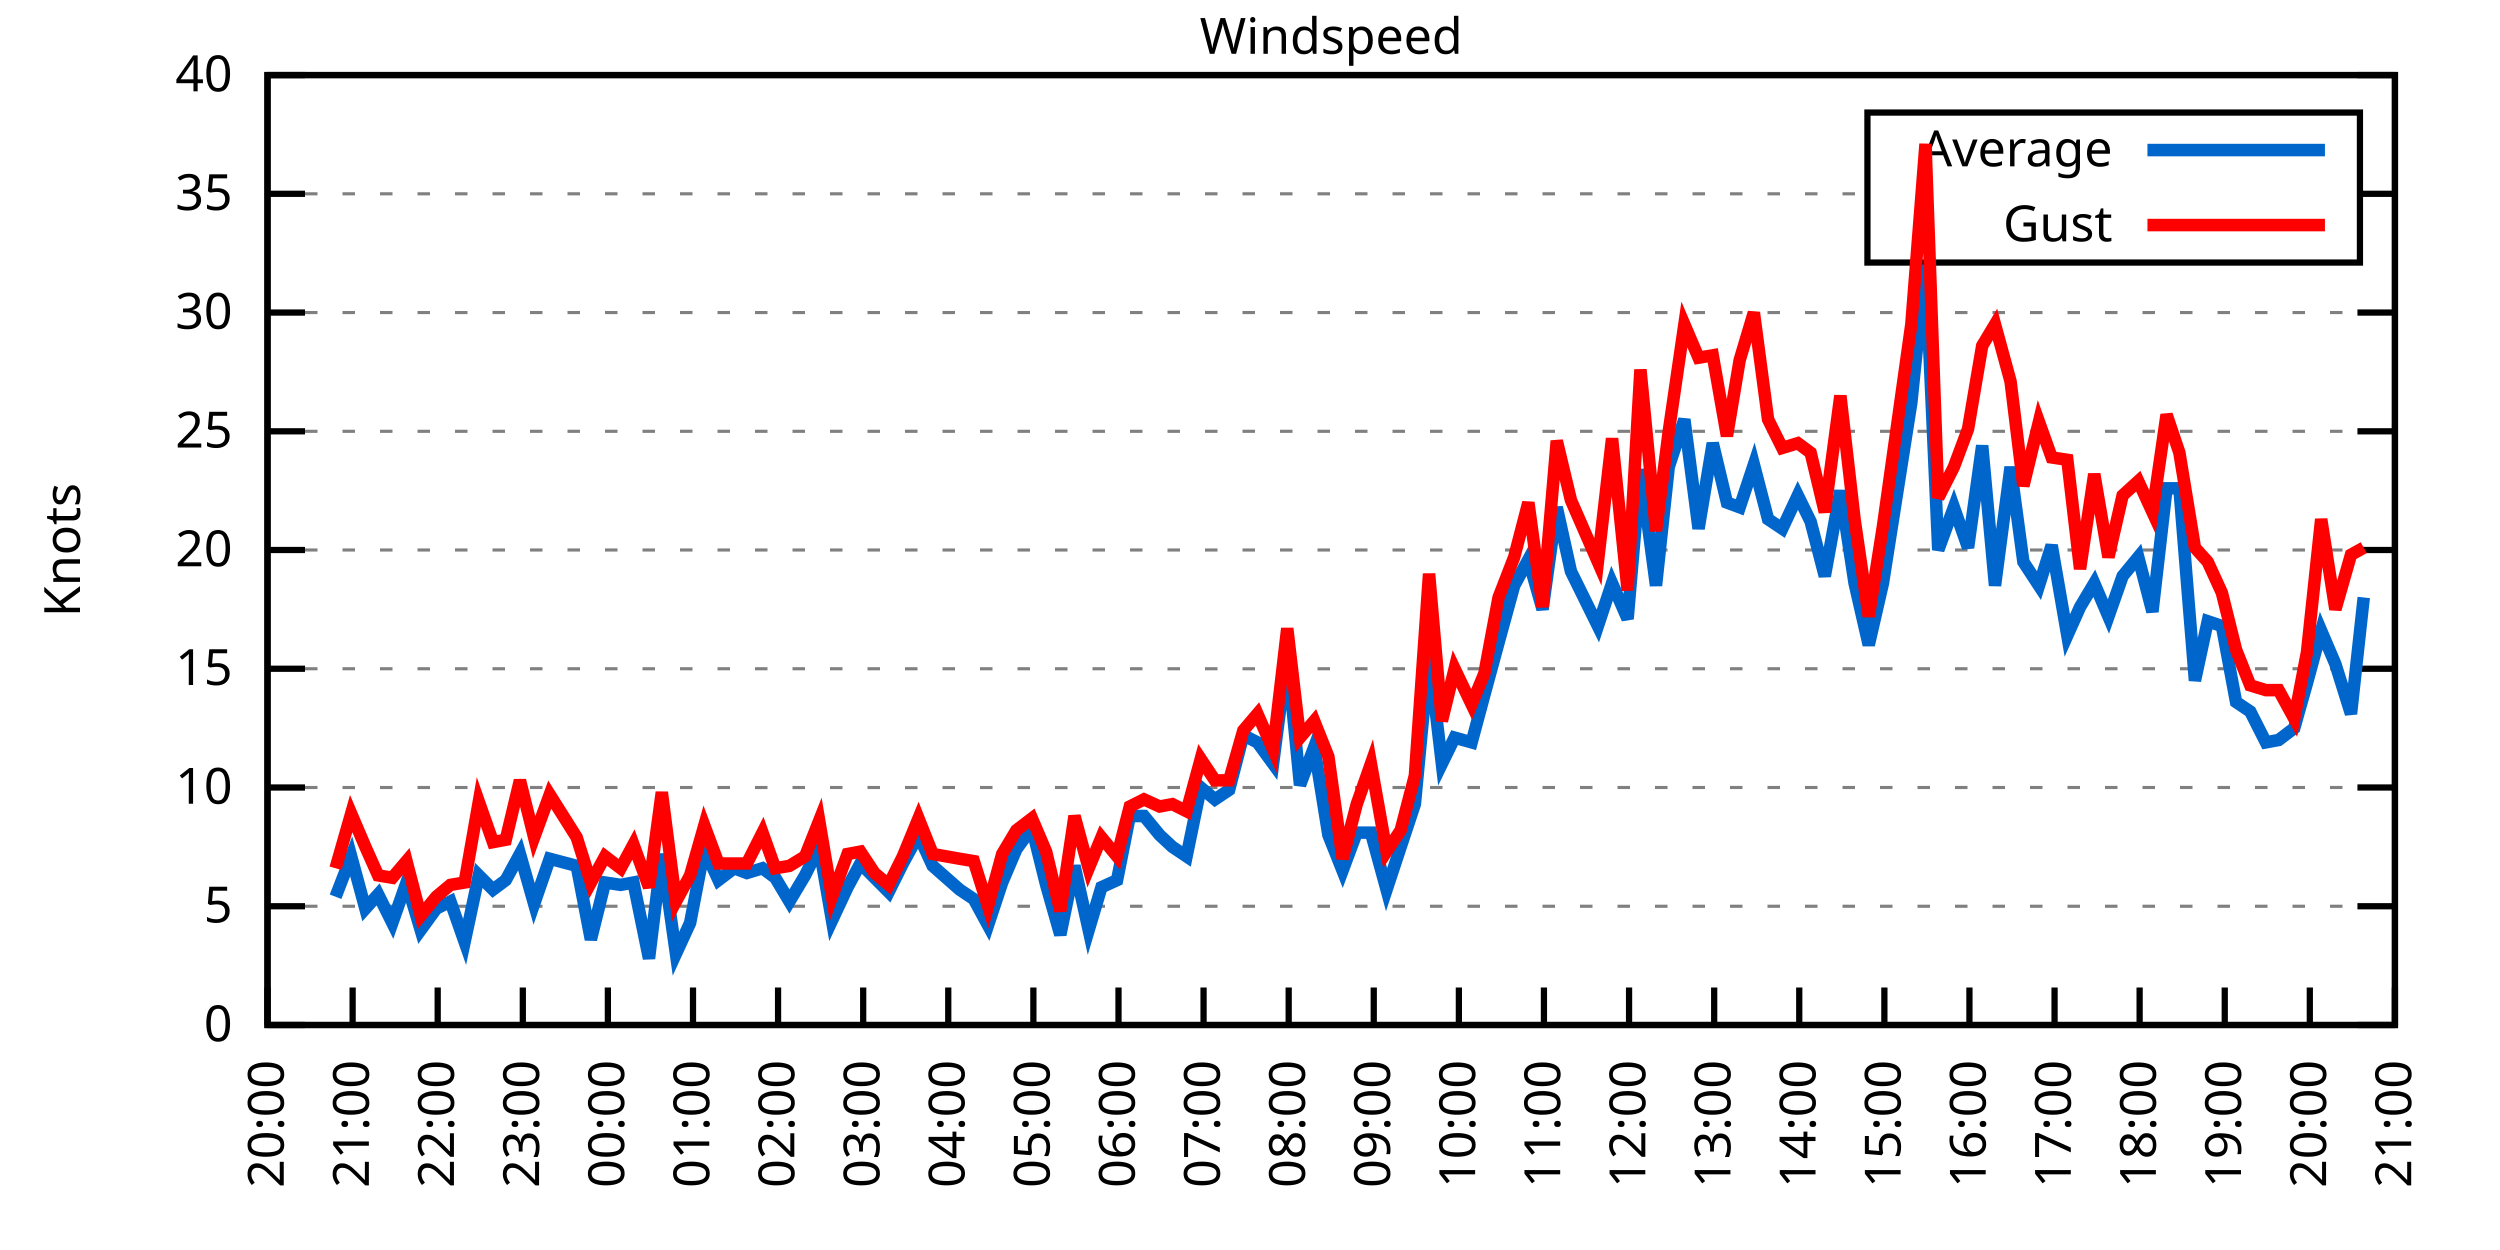
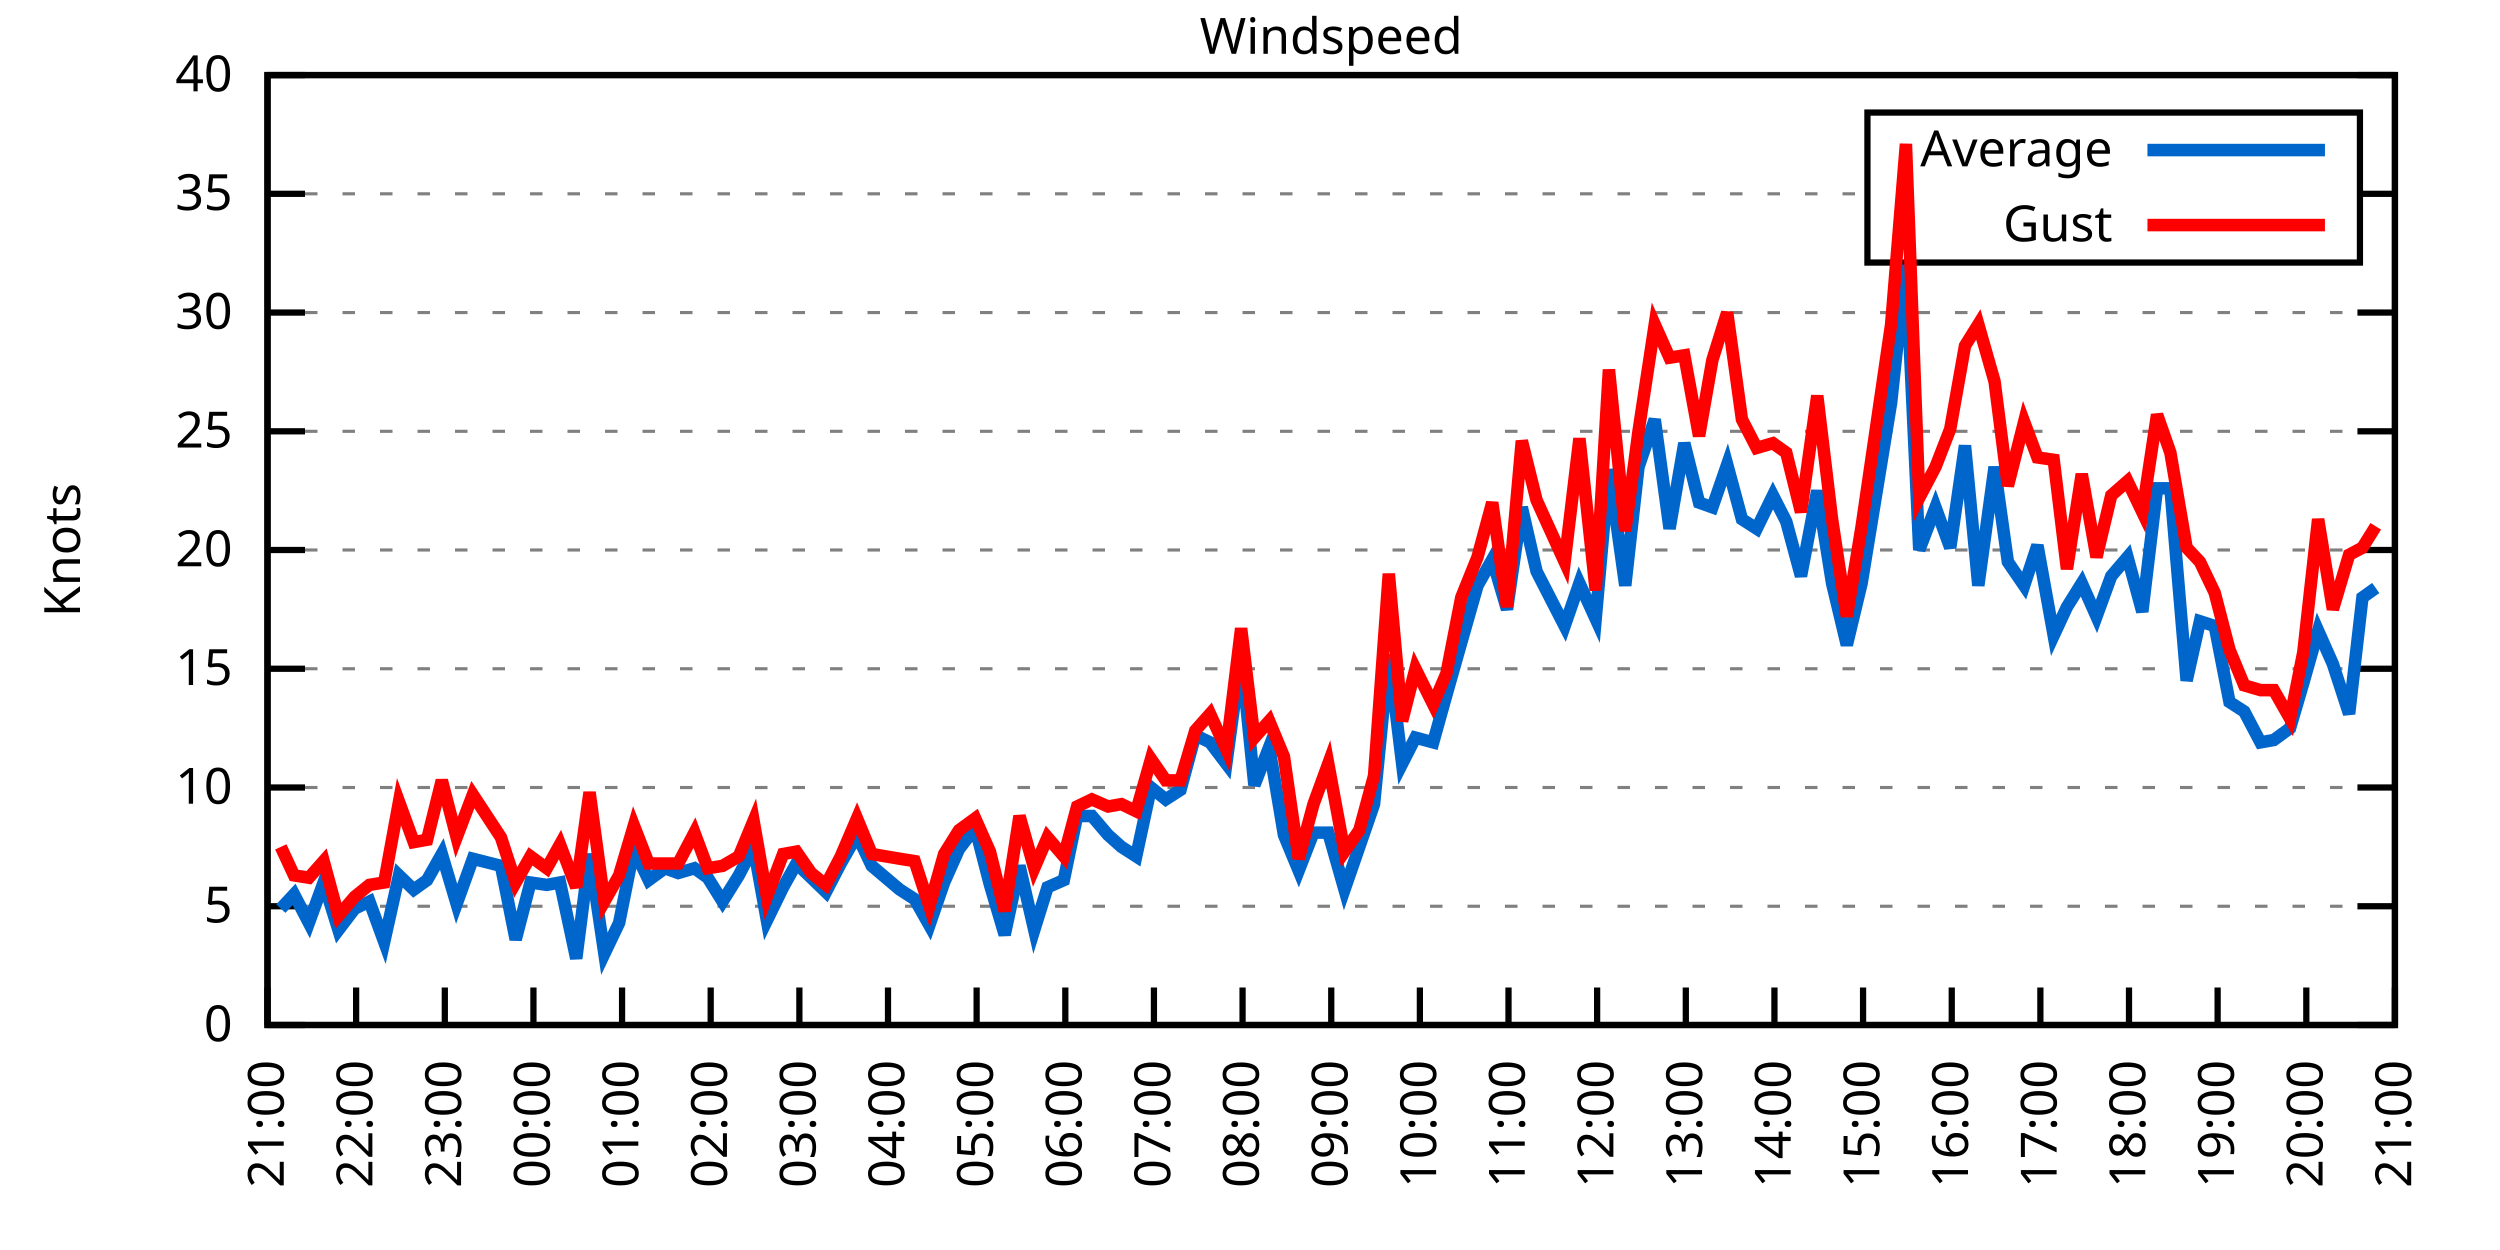
<svg xmlns="http://www.w3.org/2000/svg" xmlns:xlink="http://www.w3.org/1999/xlink" width="400" height="200" viewBox="0 0 400 200">
  <g id="gnuplot_canvas">
    <rect x="0" y="0" width="400" height="200" fill="none" />
    <defs>
      <circle id="gpDot" r="0.5" stroke-width="0.5" stroke="currentColor" />
      <path id="gpPt0" stroke-width="0.333" stroke="currentColor" d="M-1,0 h2 M0,-1 v2" />
      <path id="gpPt1" stroke-width="0.333" stroke="currentColor" d="M-1,-1 L1,1 M1,-1 L-1,1" />
      <path id="gpPt2" stroke-width="0.333" stroke="currentColor" d="M-1,0 L1,0 M0,-1 L0,1 M-1,-1 L1,1 M-1,1 L1,-1" />
      <rect id="gpPt3" stroke-width="0.333" stroke="currentColor" x="-1" y="-1" width="2" height="2" />
      <rect id="gpPt4" stroke-width="0.333" stroke="currentColor" fill="currentColor" x="-1" y="-1" width="2" height="2" />
      <circle id="gpPt5" stroke-width="0.333" stroke="currentColor" cx="0" cy="0" r="1" />
      <use xlink:href="#gpPt5" id="gpPt6" fill="currentColor" stroke="none" />
      <path id="gpPt7" stroke-width="0.333" stroke="currentColor" d="M0,-1.33 L-1.33,0.67 L1.33,0.67 z" />
      <use xlink:href="#gpPt7" id="gpPt8" fill="currentColor" stroke="none" />
      <use xlink:href="#gpPt7" id="gpPt9" stroke="currentColor" transform="rotate(180)" />
      <use xlink:href="#gpPt9" id="gpPt10" fill="currentColor" stroke="none" />
      <use xlink:href="#gpPt3" id="gpPt11" stroke="currentColor" transform="rotate(45)" />
      <use xlink:href="#gpPt11" id="gpPt12" fill="currentColor" stroke="none" />
      <path id="gpPt13" stroke-width="0.333" stroke="currentColor" d="M0,1.330 L1.265,0.411 L0.782,-1.067 L-0.782,-1.076 L-1.265,0.411 z" />
      <use xlink:href="#gpPt13" id="gpPt14" fill="currentColor" stroke="none" />
      <filter id="textbox" filterUnits="objectBoundingBox" x="0" y="0" height="1" width="1">
        <feFlood flood-color="white" flood-opacity="1" result="bgnd" />
        <feComposite in="SourceGraphic" in2="bgnd" operator="atop" />
      </filter>
      <filter id="greybox" filterUnits="objectBoundingBox" x="0" y="0" height="1" width="1">
        <feFlood flood-color="lightgrey" flood-opacity="1" result="grey" />
        <feComposite in="SourceGraphic" in2="grey" operator="atop" />
      </filter>
    </defs>
    <g fill="none" color="white" stroke="currentColor" stroke-width="1.00" stroke-linecap="butt" stroke-linejoin="miter">
</g>
    <g fill="none" color="black" stroke="currentColor" stroke-width="1.00" stroke-linecap="butt" stroke-linejoin="miter">
      <g stroke="none" shape-rendering="crispEdges">
        <polygon fill="rgb(255, 255, 255)" points="42.80,164.00 383.18,164.00 383.18,12.02 42.80,12.02 " />
      </g>
    </g>
    <g fill="none" color="black" stroke="currentColor" stroke-width="1.00" stroke-linecap="butt" stroke-linejoin="miter">
</g>
    <g fill="none" color="black" stroke="black" stroke-width="0.50" stroke-linecap="butt" stroke-linejoin="miter">
</g>
    <g fill="none" color="gray" stroke="currentColor" stroke-width="0.50" stroke-linecap="butt" stroke-linejoin="miter">
      <path stroke="gray" stroke-dasharray="2,4" class="gridline" d="M42.80,164.00 L383.19,164.00  " />
    </g>
    <g fill="none" color="gray" stroke="gray" stroke-width="1.00" stroke-linecap="butt" stroke-linejoin="miter">
</g>
    <g fill="none" color="black" stroke="currentColor" stroke-width="1.00" stroke-linecap="butt" stroke-linejoin="miter">
      <path stroke="black" d="M42.80,164.00 L48.80,164.00 M383.19,164.00 L377.19,164.00  " />
      <g transform="translate(37.20,166.60)" stroke="none" fill="black" font-family="Sans" font-size="8.00" text-anchor="end">
        <text>
          <tspan font-family="Sans"> 0</tspan>
        </text>
      </g>
    </g>
    <g fill="none" color="black" stroke="currentColor" stroke-width="1.00" stroke-linecap="butt" stroke-linejoin="miter">
</g>
    <g fill="none" color="black" stroke="black" stroke-width="0.50" stroke-linecap="butt" stroke-linejoin="miter">
</g>
    <g fill="none" color="gray" stroke="currentColor" stroke-width="0.50" stroke-linecap="butt" stroke-linejoin="miter">
      <path stroke="gray" stroke-dasharray="2,4" class="gridline" d="M42.80,145.00 L383.19,145.00  " />
    </g>
    <g fill="none" color="gray" stroke="gray" stroke-width="1.00" stroke-linecap="butt" stroke-linejoin="miter">
</g>
    <g fill="none" color="black" stroke="currentColor" stroke-width="1.00" stroke-linecap="butt" stroke-linejoin="miter">
      <path stroke="black" d="M42.80,145.00 L48.80,145.00 M383.19,145.00 L377.19,145.00  " />
      <g transform="translate(37.20,147.60)" stroke="none" fill="black" font-family="Sans" font-size="8.00" text-anchor="end">
        <text>
          <tspan font-family="Sans"> 5</tspan>
        </text>
      </g>
    </g>
    <g fill="none" color="black" stroke="currentColor" stroke-width="1.00" stroke-linecap="butt" stroke-linejoin="miter">
</g>
    <g fill="none" color="black" stroke="black" stroke-width="0.50" stroke-linecap="butt" stroke-linejoin="miter">
</g>
    <g fill="none" color="gray" stroke="currentColor" stroke-width="0.50" stroke-linecap="butt" stroke-linejoin="miter">
      <path stroke="gray" stroke-dasharray="2,4" class="gridline" d="M42.80,126.00 L383.19,126.00  " />
    </g>
    <g fill="none" color="gray" stroke="gray" stroke-width="1.00" stroke-linecap="butt" stroke-linejoin="miter">
</g>
    <g fill="none" color="black" stroke="currentColor" stroke-width="1.00" stroke-linecap="butt" stroke-linejoin="miter">
      <path stroke="black" d="M42.80,126.00 L48.80,126.00 M383.19,126.00 L377.19,126.00  " />
      <g transform="translate(37.20,128.60)" stroke="none" fill="black" font-family="Sans" font-size="8.00" text-anchor="end">
        <text>
          <tspan font-family="Sans"> 10</tspan>
        </text>
      </g>
    </g>
    <g fill="none" color="black" stroke="currentColor" stroke-width="1.00" stroke-linecap="butt" stroke-linejoin="miter">
</g>
    <g fill="none" color="black" stroke="black" stroke-width="0.50" stroke-linecap="butt" stroke-linejoin="miter">
</g>
    <g fill="none" color="gray" stroke="currentColor" stroke-width="0.50" stroke-linecap="butt" stroke-linejoin="miter">
      <path stroke="gray" stroke-dasharray="2,4" class="gridline" d="M42.80,107.00 L383.19,107.00  " />
    </g>
    <g fill="none" color="gray" stroke="gray" stroke-width="1.00" stroke-linecap="butt" stroke-linejoin="miter">
</g>
    <g fill="none" color="black" stroke="currentColor" stroke-width="1.00" stroke-linecap="butt" stroke-linejoin="miter">
      <path stroke="black" d="M42.80,107.00 L48.80,107.00 M383.19,107.00 L377.19,107.00  " />
      <g transform="translate(37.20,109.60)" stroke="none" fill="black" font-family="Sans" font-size="8.00" text-anchor="end">
        <text>
          <tspan font-family="Sans"> 15</tspan>
        </text>
      </g>
    </g>
    <g fill="none" color="black" stroke="currentColor" stroke-width="1.00" stroke-linecap="butt" stroke-linejoin="miter">
</g>
    <g fill="none" color="black" stroke="black" stroke-width="0.50" stroke-linecap="butt" stroke-linejoin="miter">
</g>
    <g fill="none" color="gray" stroke="currentColor" stroke-width="0.50" stroke-linecap="butt" stroke-linejoin="miter">
      <path stroke="gray" stroke-dasharray="2,4" class="gridline" d="M42.80,88.00 L383.19,88.00  " />
    </g>
    <g fill="none" color="gray" stroke="gray" stroke-width="1.00" stroke-linecap="butt" stroke-linejoin="miter">
</g>
    <g fill="none" color="black" stroke="currentColor" stroke-width="1.00" stroke-linecap="butt" stroke-linejoin="miter">
      <path stroke="black" d="M42.80,88.00 L48.80,88.00 M383.19,88.00 L377.19,88.00  " />
      <g transform="translate(37.20,90.60)" stroke="none" fill="black" font-family="Sans" font-size="8.00" text-anchor="end">
        <text>
          <tspan font-family="Sans"> 20</tspan>
        </text>
      </g>
    </g>
    <g fill="none" color="black" stroke="currentColor" stroke-width="1.00" stroke-linecap="butt" stroke-linejoin="miter">
</g>
    <g fill="none" color="black" stroke="black" stroke-width="0.50" stroke-linecap="butt" stroke-linejoin="miter">
</g>
    <g fill="none" color="gray" stroke="currentColor" stroke-width="0.50" stroke-linecap="butt" stroke-linejoin="miter">
      <path stroke="gray" stroke-dasharray="2,4" class="gridline" d="M42.80,69.01 L383.19,69.01  " />
    </g>
    <g fill="none" color="gray" stroke="gray" stroke-width="1.00" stroke-linecap="butt" stroke-linejoin="miter">
</g>
    <g fill="none" color="black" stroke="currentColor" stroke-width="1.00" stroke-linecap="butt" stroke-linejoin="miter">
      <path stroke="black" d="M42.80,69.01 L48.80,69.01 M383.19,69.01 L377.19,69.01  " />
      <g transform="translate(37.20,71.61)" stroke="none" fill="black" font-family="Sans" font-size="8.00" text-anchor="end">
        <text>
          <tspan font-family="Sans"> 25</tspan>
        </text>
      </g>
    </g>
    <g fill="none" color="black" stroke="currentColor" stroke-width="1.00" stroke-linecap="butt" stroke-linejoin="miter">
</g>
    <g fill="none" color="black" stroke="black" stroke-width="0.50" stroke-linecap="butt" stroke-linejoin="miter">
</g>
    <g fill="none" color="gray" stroke="currentColor" stroke-width="0.50" stroke-linecap="butt" stroke-linejoin="miter">
      <path stroke="gray" stroke-dasharray="2,4" class="gridline" d="M42.80,50.01 L383.19,50.01  " />
    </g>
    <g fill="none" color="gray" stroke="gray" stroke-width="1.00" stroke-linecap="butt" stroke-linejoin="miter">
</g>
    <g fill="none" color="black" stroke="currentColor" stroke-width="1.00" stroke-linecap="butt" stroke-linejoin="miter">
      <path stroke="black" d="M42.80,50.01 L48.80,50.01 M383.19,50.01 L377.19,50.01  " />
      <g transform="translate(37.20,52.61)" stroke="none" fill="black" font-family="Sans" font-size="8.00" text-anchor="end">
        <text>
          <tspan font-family="Sans"> 30</tspan>
        </text>
      </g>
    </g>
    <g fill="none" color="black" stroke="currentColor" stroke-width="1.00" stroke-linecap="butt" stroke-linejoin="miter">
</g>
    <g fill="none" color="black" stroke="black" stroke-width="0.50" stroke-linecap="butt" stroke-linejoin="miter">
</g>
    <g fill="none" color="gray" stroke="currentColor" stroke-width="0.50" stroke-linecap="butt" stroke-linejoin="miter">
      <path stroke="gray" stroke-dasharray="2,4" class="gridline" d="M42.80,31.01 L298.79,31.01 M377.59,31.01 L383.19,31.01  " />
    </g>
    <g fill="none" color="gray" stroke="gray" stroke-width="1.00" stroke-linecap="butt" stroke-linejoin="miter">
</g>
    <g fill="none" color="black" stroke="currentColor" stroke-width="1.00" stroke-linecap="butt" stroke-linejoin="miter">
      <path stroke="black" d="M42.80,31.01 L48.80,31.01 M383.19,31.01 L377.19,31.01  " />
      <g transform="translate(37.20,33.61)" stroke="none" fill="black" font-family="Sans" font-size="8.00" text-anchor="end">
        <text>
          <tspan font-family="Sans"> 35</tspan>
        </text>
      </g>
    </g>
    <g fill="none" color="black" stroke="currentColor" stroke-width="1.00" stroke-linecap="butt" stroke-linejoin="miter">
</g>
    <g fill="none" color="black" stroke="black" stroke-width="0.50" stroke-linecap="butt" stroke-linejoin="miter">
</g>
    <g fill="none" color="gray" stroke="currentColor" stroke-width="0.50" stroke-linecap="butt" stroke-linejoin="miter">
      <path stroke="gray" stroke-dasharray="2,4" class="gridline" d="M42.80,12.01 L383.19,12.01  " />
    </g>
    <g fill="none" color="gray" stroke="gray" stroke-width="1.00" stroke-linecap="butt" stroke-linejoin="miter">
</g>
    <g fill="none" color="black" stroke="currentColor" stroke-width="1.00" stroke-linecap="butt" stroke-linejoin="miter">
      <path stroke="black" d="M42.80,12.01 L48.80,12.01 M383.19,12.01 L377.19,12.01  " />
      <g transform="translate(37.20,14.61)" stroke="none" fill="black" font-family="Sans" font-size="8.00" text-anchor="end">
        <text>
          <tspan font-family="Sans"> 40</tspan>
        </text>
      </g>
    </g>
    <g fill="none" color="black" stroke="currentColor" stroke-width="1.00" stroke-linecap="butt" stroke-linejoin="miter">
      <path stroke="black" d="M42.80,164.00 L42.80,158.00  " />
      <g transform="translate(45.40,169.60) rotate(270.00)" stroke="none" fill="black" font-family="Sans" font-size="8.00" text-anchor="end">
        <text>
-           <tspan font-family="Sans">20:00</tspan>
-         </text>
-       </g>
-     </g>
-     <g fill="none" color="black" stroke="currentColor" stroke-width="1.00" stroke-linecap="butt" stroke-linejoin="miter">
-       <path stroke="black" d="M56.42,164.00 L56.42,158.00  " />
-       <g transform="translate(59.02,169.60) rotate(270.00)" stroke="none" fill="black" font-family="Sans" font-size="8.00" text-anchor="end">
-         <text>
          <tspan font-family="Sans">21:00</tspan>
        </text>
      </g>
    </g>
    <g fill="none" color="black" stroke="currentColor" stroke-width="1.00" stroke-linecap="butt" stroke-linejoin="miter">
-       <path stroke="black" d="M70.03,164.00 L70.03,158.00  " />
-       <g transform="translate(72.63,169.60) rotate(270.00)" stroke="none" fill="black" font-family="Sans" font-size="8.00" text-anchor="end">
+       <path stroke="black" d="M56.98,164.00 L56.98,158.00  " />
+       <g transform="translate(59.58,169.60) rotate(270.00)" stroke="none" fill="black" font-family="Sans" font-size="8.00" text-anchor="end">
        <text>
          <tspan font-family="Sans">22:00</tspan>
        </text>
      </g>
    </g>
    <g fill="none" color="black" stroke="currentColor" stroke-width="1.00" stroke-linecap="butt" stroke-linejoin="miter">
-       <path stroke="black" d="M83.65,164.00 L83.65,158.00  " />
-       <g transform="translate(86.25,169.60) rotate(270.00)" stroke="none" fill="black" font-family="Sans" font-size="8.00" text-anchor="end">
+       <path stroke="black" d="M71.17,164.00 L71.17,158.00  " />
+       <g transform="translate(73.77,169.60) rotate(270.00)" stroke="none" fill="black" font-family="Sans" font-size="8.00" text-anchor="end">
        <text>
          <tspan font-family="Sans">23:00</tspan>
        </text>
      </g>
    </g>
    <g fill="none" color="black" stroke="currentColor" stroke-width="1.00" stroke-linecap="butt" stroke-linejoin="miter">
-       <path stroke="black" d="M97.26,164.00 L97.26,158.00  " />
-       <g transform="translate(99.86,169.60) rotate(270.00)" stroke="none" fill="black" font-family="Sans" font-size="8.00" text-anchor="end">
+       <path stroke="black" d="M85.35,164.00 L85.35,158.00  " />
+       <g transform="translate(87.95,169.60) rotate(270.00)" stroke="none" fill="black" font-family="Sans" font-size="8.00" text-anchor="end">
        <text>
          <tspan font-family="Sans">00:00</tspan>
        </text>
      </g>
    </g>
    <g fill="none" color="black" stroke="currentColor" stroke-width="1.00" stroke-linecap="butt" stroke-linejoin="miter">
-       <path stroke="black" d="M110.88,164.00 L110.88,158.00  " />
-       <g transform="translate(113.48,169.60) rotate(270.00)" stroke="none" fill="black" font-family="Sans" font-size="8.00" text-anchor="end">
+       <path stroke="black" d="M99.53,164.00 L99.53,158.00  " />
+       <g transform="translate(102.13,169.60) rotate(270.00)" stroke="none" fill="black" font-family="Sans" font-size="8.00" text-anchor="end">
        <text>
          <tspan font-family="Sans">01:00</tspan>
        </text>
      </g>
    </g>
    <g fill="none" color="black" stroke="currentColor" stroke-width="1.00" stroke-linecap="butt" stroke-linejoin="miter">
-       <path stroke="black" d="M124.49,164.00 L124.49,158.00  " />
-       <g transform="translate(127.09,169.60) rotate(270.00)" stroke="none" fill="black" font-family="Sans" font-size="8.00" text-anchor="end">
+       <path stroke="black" d="M113.71,164.00 L113.71,158.00  " />
+       <g transform="translate(116.31,169.60) rotate(270.00)" stroke="none" fill="black" font-family="Sans" font-size="8.00" text-anchor="end">
        <text>
          <tspan font-family="Sans">02:00</tspan>
        </text>
      </g>
    </g>
    <g fill="none" color="black" stroke="currentColor" stroke-width="1.00" stroke-linecap="butt" stroke-linejoin="miter">
-       <path stroke="black" d="M138.11,164.00 L138.11,158.00  " />
-       <g transform="translate(140.71,169.60) rotate(270.00)" stroke="none" fill="black" font-family="Sans" font-size="8.00" text-anchor="end">
+       <path stroke="black" d="M127.90,164.00 L127.90,158.00  " />
+       <g transform="translate(130.50,169.60) rotate(270.00)" stroke="none" fill="black" font-family="Sans" font-size="8.00" text-anchor="end">
        <text>
          <tspan font-family="Sans">03:00</tspan>
        </text>
      </g>
    </g>
    <g fill="none" color="black" stroke="currentColor" stroke-width="1.00" stroke-linecap="butt" stroke-linejoin="miter">
-       <path stroke="black" d="M151.72,164.00 L151.72,158.00  " />
-       <g transform="translate(154.32,169.60) rotate(270.00)" stroke="none" fill="black" font-family="Sans" font-size="8.00" text-anchor="end">
+       <path stroke="black" d="M142.08,164.00 L142.08,158.00  " />
+       <g transform="translate(144.68,169.60) rotate(270.00)" stroke="none" fill="black" font-family="Sans" font-size="8.00" text-anchor="end">
        <text>
          <tspan font-family="Sans">04:00</tspan>
        </text>
      </g>
    </g>
    <g fill="none" color="black" stroke="currentColor" stroke-width="1.00" stroke-linecap="butt" stroke-linejoin="miter">
-       <path stroke="black" d="M165.34,164.00 L165.34,158.00  " />
-       <g transform="translate(167.94,169.60) rotate(270.00)" stroke="none" fill="black" font-family="Sans" font-size="8.00" text-anchor="end">
+       <path stroke="black" d="M156.26,164.00 L156.26,158.00  " />
+       <g transform="translate(158.86,169.60) rotate(270.00)" stroke="none" fill="black" font-family="Sans" font-size="8.00" text-anchor="end">
        <text>
          <tspan font-family="Sans">05:00</tspan>
        </text>
      </g>
    </g>
    <g fill="none" color="black" stroke="currentColor" stroke-width="1.00" stroke-linecap="butt" stroke-linejoin="miter">
-       <path stroke="black" d="M178.96,164.00 L178.96,158.00  " />
-       <g transform="translate(181.56,169.60) rotate(270.00)" stroke="none" fill="black" font-family="Sans" font-size="8.00" text-anchor="end">
+       <path stroke="black" d="M170.45,164.00 L170.45,158.00  " />
+       <g transform="translate(173.05,169.60) rotate(270.00)" stroke="none" fill="black" font-family="Sans" font-size="8.00" text-anchor="end">
        <text>
          <tspan font-family="Sans">06:00</tspan>
        </text>
      </g>
    </g>
    <g fill="none" color="black" stroke="currentColor" stroke-width="1.00" stroke-linecap="butt" stroke-linejoin="miter">
-       <path stroke="black" d="M192.57,164.00 L192.57,158.00  " />
-       <g transform="translate(195.17,169.60) rotate(270.00)" stroke="none" fill="black" font-family="Sans" font-size="8.00" text-anchor="end">
+       <path stroke="black" d="M184.63,164.00 L184.63,158.00  " />
+       <g transform="translate(187.23,169.60) rotate(270.00)" stroke="none" fill="black" font-family="Sans" font-size="8.00" text-anchor="end">
        <text>
          <tspan font-family="Sans">07:00</tspan>
        </text>
      </g>
    </g>
    <g fill="none" color="black" stroke="currentColor" stroke-width="1.00" stroke-linecap="butt" stroke-linejoin="miter">
-       <path stroke="black" d="M206.19,164.00 L206.19,158.00  " />
-       <g transform="translate(208.79,169.60) rotate(270.00)" stroke="none" fill="black" font-family="Sans" font-size="8.00" text-anchor="end">
+       <path stroke="black" d="M198.81,164.00 L198.81,158.00  " />
+       <g transform="translate(201.41,169.60) rotate(270.00)" stroke="none" fill="black" font-family="Sans" font-size="8.00" text-anchor="end">
        <text>
          <tspan font-family="Sans">08:00</tspan>
        </text>
      </g>
    </g>
    <g fill="none" color="black" stroke="currentColor" stroke-width="1.00" stroke-linecap="butt" stroke-linejoin="miter">
-       <path stroke="black" d="M219.80,164.00 L219.80,158.00  " />
-       <g transform="translate(222.40,169.60) rotate(270.00)" stroke="none" fill="black" font-family="Sans" font-size="8.00" text-anchor="end">
+       <path stroke="black" d="M213.00,164.00 L213.00,158.00  " />
+       <g transform="translate(215.60,169.60) rotate(270.00)" stroke="none" fill="black" font-family="Sans" font-size="8.00" text-anchor="end">
        <text>
          <tspan font-family="Sans">09:00</tspan>
        </text>
      </g>
    </g>
    <g fill="none" color="black" stroke="currentColor" stroke-width="1.00" stroke-linecap="butt" stroke-linejoin="miter">
-       <path stroke="black" d="M233.42,164.00 L233.42,158.00  " />
-       <g transform="translate(236.02,169.60) rotate(270.00)" stroke="none" fill="black" font-family="Sans" font-size="8.00" text-anchor="end">
+       <path stroke="black" d="M227.18,164.00 L227.18,158.00  " />
+       <g transform="translate(229.78,169.60) rotate(270.00)" stroke="none" fill="black" font-family="Sans" font-size="8.00" text-anchor="end">
        <text>
          <tspan font-family="Sans">10:00</tspan>
        </text>
      </g>
    </g>
    <g fill="none" color="black" stroke="currentColor" stroke-width="1.00" stroke-linecap="butt" stroke-linejoin="miter">
-       <path stroke="black" d="M247.03,164.00 L247.03,158.00  " />
-       <g transform="translate(249.63,169.60) rotate(270.00)" stroke="none" fill="black" font-family="Sans" font-size="8.00" text-anchor="end">
+       <path stroke="black" d="M241.36,164.00 L241.36,158.00  " />
+       <g transform="translate(243.96,169.60) rotate(270.00)" stroke="none" fill="black" font-family="Sans" font-size="8.00" text-anchor="end">
        <text>
          <tspan font-family="Sans">11:00</tspan>
        </text>
      </g>
    </g>
    <g fill="none" color="black" stroke="currentColor" stroke-width="1.00" stroke-linecap="butt" stroke-linejoin="miter">
-       <path stroke="black" d="M260.65,164.00 L260.65,158.00  " />
-       <g transform="translate(263.25,169.60) rotate(270.00)" stroke="none" fill="black" font-family="Sans" font-size="8.00" text-anchor="end">
+       <path stroke="black" d="M255.54,164.00 L255.54,158.00  " />
+       <g transform="translate(258.14,169.60) rotate(270.00)" stroke="none" fill="black" font-family="Sans" font-size="8.00" text-anchor="end">
        <text>
          <tspan font-family="Sans">12:00</tspan>
        </text>
      </g>
    </g>
    <g fill="none" color="black" stroke="currentColor" stroke-width="1.00" stroke-linecap="butt" stroke-linejoin="miter">
-       <path stroke="black" d="M274.27,164.00 L274.27,158.00  " />
-       <g transform="translate(276.87,169.60) rotate(270.00)" stroke="none" fill="black" font-family="Sans" font-size="8.00" text-anchor="end">
+       <path stroke="black" d="M269.73,164.00 L269.73,158.00  " />
+       <g transform="translate(272.33,169.60) rotate(270.00)" stroke="none" fill="black" font-family="Sans" font-size="8.00" text-anchor="end">
        <text>
          <tspan font-family="Sans">13:00</tspan>
        </text>
      </g>
    </g>
    <g fill="none" color="black" stroke="currentColor" stroke-width="1.00" stroke-linecap="butt" stroke-linejoin="miter">
-       <path stroke="black" d="M287.88,164.00 L287.88,158.00  " />
-       <g transform="translate(290.48,169.60) rotate(270.00)" stroke="none" fill="black" font-family="Sans" font-size="8.00" text-anchor="end">
+       <path stroke="black" d="M283.91,164.00 L283.91,158.00  " />
+       <g transform="translate(286.51,169.60) rotate(270.00)" stroke="none" fill="black" font-family="Sans" font-size="8.00" text-anchor="end">
        <text>
          <tspan font-family="Sans">14:00</tspan>
        </text>
      </g>
    </g>
    <g fill="none" color="black" stroke="currentColor" stroke-width="1.00" stroke-linecap="butt" stroke-linejoin="miter">
-       <path stroke="black" d="M301.50,164.00 L301.50,158.00  " />
-       <g transform="translate(304.10,169.60) rotate(270.00)" stroke="none" fill="black" font-family="Sans" font-size="8.00" text-anchor="end">
+       <path stroke="black" d="M298.09,164.00 L298.09,158.00  " />
+       <g transform="translate(300.69,169.60) rotate(270.00)" stroke="none" fill="black" font-family="Sans" font-size="8.00" text-anchor="end">
        <text>
          <tspan font-family="Sans">15:00</tspan>
        </text>
      </g>
    </g>
    <g fill="none" color="black" stroke="currentColor" stroke-width="1.00" stroke-linecap="butt" stroke-linejoin="miter">
-       <path stroke="black" d="M315.11,164.00 L315.11,158.00  " />
-       <g transform="translate(317.71,169.60) rotate(270.00)" stroke="none" fill="black" font-family="Sans" font-size="8.00" text-anchor="end">
+       <path stroke="black" d="M312.28,164.00 L312.28,158.00  " />
+       <g transform="translate(314.88,169.60) rotate(270.00)" stroke="none" fill="black" font-family="Sans" font-size="8.00" text-anchor="end">
        <text>
          <tspan font-family="Sans">16:00</tspan>
        </text>
      </g>
    </g>
    <g fill="none" color="black" stroke="currentColor" stroke-width="1.00" stroke-linecap="butt" stroke-linejoin="miter">
-       <path stroke="black" d="M328.73,164.00 L328.73,158.00  " />
-       <g transform="translate(331.33,169.60) rotate(270.00)" stroke="none" fill="black" font-family="Sans" font-size="8.00" text-anchor="end">
+       <path stroke="black" d="M326.46,164.00 L326.46,158.00  " />
+       <g transform="translate(329.06,169.60) rotate(270.00)" stroke="none" fill="black" font-family="Sans" font-size="8.00" text-anchor="end">
        <text>
          <tspan font-family="Sans">17:00</tspan>
        </text>
      </g>
    </g>
    <g fill="none" color="black" stroke="currentColor" stroke-width="1.00" stroke-linecap="butt" stroke-linejoin="miter">
-       <path stroke="black" d="M342.34,164.00 L342.34,158.00  " />
-       <g transform="translate(344.94,169.60) rotate(270.00)" stroke="none" fill="black" font-family="Sans" font-size="8.00" text-anchor="end">
+       <path stroke="black" d="M340.64,164.00 L340.64,158.00  " />
+       <g transform="translate(343.24,169.60) rotate(270.00)" stroke="none" fill="black" font-family="Sans" font-size="8.00" text-anchor="end">
        <text>
          <tspan font-family="Sans">18:00</tspan>
        </text>
      </g>
    </g>
    <g fill="none" color="black" stroke="currentColor" stroke-width="1.00" stroke-linecap="butt" stroke-linejoin="miter">
-       <path stroke="black" d="M355.96,164.00 L355.96,158.00  " />
-       <g transform="translate(358.56,169.60) rotate(270.00)" stroke="none" fill="black" font-family="Sans" font-size="8.00" text-anchor="end">
+       <path stroke="black" d="M354.82,164.00 L354.82,158.00  " />
+       <g transform="translate(357.42,169.60) rotate(270.00)" stroke="none" fill="black" font-family="Sans" font-size="8.00" text-anchor="end">
        <text>
          <tspan font-family="Sans">19:00</tspan>
        </text>
      </g>
    </g>
    <g fill="none" color="black" stroke="currentColor" stroke-width="1.00" stroke-linecap="butt" stroke-linejoin="miter">
-       <path stroke="black" d="M369.57,164.00 L369.57,158.00  " />
-       <g transform="translate(372.17,169.60) rotate(270.00)" stroke="none" fill="black" font-family="Sans" font-size="8.00" text-anchor="end">
+       <path stroke="black" d="M369.01,164.00 L369.01,158.00  " />
+       <g transform="translate(371.61,169.60) rotate(270.00)" stroke="none" fill="black" font-family="Sans" font-size="8.00" text-anchor="end">
        <text>
          <tspan font-family="Sans">20:00</tspan>
        </text>
      </g>
    </g>
    <g fill="none" color="black" stroke="currentColor" stroke-width="1.00" stroke-linecap="butt" stroke-linejoin="miter">
      <path stroke="black" d="M383.19,164.00 L383.19,158.00  " />
      <g transform="translate(385.79,169.60) rotate(270.00)" stroke="none" fill="black" font-family="Sans" font-size="8.00" text-anchor="end">
        <text>
          <tspan font-family="Sans">21:00</tspan>
        </text>
      </g>
    </g>
    <g fill="none" color="black" stroke="currentColor" stroke-width="1.00" stroke-linecap="butt" stroke-linejoin="miter">
</g>
    <g fill="none" color="black" stroke="currentColor" stroke-width="1.00" stroke-linecap="butt" stroke-linejoin="miter">
      <path stroke="black" d="M42.80,12.01 L42.80,164.00 L383.19,164.00 L383.19,12.01 L42.80,12.01 Z  " />
    </g>
    <g fill="none" color="black" stroke="currentColor" stroke-width="1.00" stroke-linecap="butt" stroke-linejoin="miter">
</g>
    <g fill="none" color="black" stroke="currentColor" stroke-width="1.00" stroke-linecap="butt" stroke-linejoin="miter">
      <path stroke="black" d="M298.79,42.01 L298.79,18.01 L377.59,18.01 L377.59,42.01 L298.79,42.01 Z  " />
    </g>
    <g id="Windspeed_plot_1">
      <g fill="none" color="white" stroke="black" stroke-width="2.00" stroke-linecap="butt" stroke-linejoin="miter">
</g>
      <g fill="none" color="black" stroke="currentColor" stroke-width="2.00" stroke-linecap="butt" stroke-linejoin="miter">
        <g transform="translate(337.99,26.61)" stroke="none" fill="black" font-family="Sans" font-size="8.00" text-anchor="end">
          <text>
            <tspan font-family="Sans">Average</tspan>
          </text>
        </g>
      </g>
      <g fill="none" color="black" stroke="currentColor" stroke-width="2.00" stroke-linecap="butt" stroke-linejoin="miter">
-         <path stroke="rgb(  0, 102, 204)" d="M343.59,24.01 L371.99,24.01 M53.69,143.48 L56.19,137.02 L58.46,145.38 L60.50,143.10 L62.77,147.66 L65.04,141.20   L67.31,148.80 L69.80,145.38 L72.07,144.24 L74.34,150.70 L76.61,140.06 L78.88,142.34 L80.92,140.82 L83.19,136.64   L85.46,144.62 L87.96,137.40 L92.27,138.54 L94.54,150.32 L96.81,141.20 L99.30,141.58 L101.35,141.20 L103.84,153.36   L105.89,136.64 L108.15,152.60 L110.42,147.66 L112.69,135.88 L114.96,140.82 L117.46,138.92 L119.50,139.68 L122.00,138.92   L124.04,140.44 L126.31,144.24 L128.81,140.06 L131.07,135.50 L133.12,147.28 L135.61,141.96 L137.66,138.16 L139.92,140.44   L142.19,142.72 L144.46,138.16 L146.96,133.60 L149.23,138.54 L153.54,142.34 L155.81,143.86 L158.08,148.04 L160.35,141.20   L162.62,135.88 L165.11,132.46 L167.38,141.58 L169.65,149.56 L171.92,138.54 L174.19,148.80 L176.23,141.96 L178.73,140.82   L180.77,130.56 L183.04,130.56 L185.54,133.60 L187.58,135.50 L189.85,137.02 L192.12,126.00 L194.39,127.90 L196.66,126.38   L198.93,117.64 L201.19,118.78 L203.69,122.20 L205.96,104.72 L208.00,125.62 L210.27,119.54 L212.54,133.60 L214.81,139.30   L217.08,133.22 L219.35,133.22 L221.85,142.34 L224.11,135.50 L226.38,128.66 L228.65,104.72 L230.70,122.20 L232.74,118.02   L235.46,118.78 L237.50,111.18 L239.77,102.82 L242.27,93.70 L244.54,89.52 L246.81,97.50 L249.08,81.17 L251.35,91.42   L255.66,100.16 L257.93,93.32 L260.42,99.02 L262.47,75.09 L264.96,93.70 L267.00,74.71 L269.50,67.11 L271.77,84.59   L274.04,70.91 L276.31,80.41 L278.35,81.17 L280.62,74.33 L282.89,83.07 L285.16,84.59 L287.65,79.27 L289.70,83.45   L291.97,92.18 L294.46,78.51 L296.73,93.32 L299.00,103.20 L301.27,93.32 L305.81,64.45 L308.08,42.41 L310.12,88.00   L312.62,81.17 L314.89,87.63 L317.15,71.29 L319.20,93.70 L321.69,74.71 L323.74,89.90 L326.23,93.70 L328.27,87.25   L330.77,101.68 L332.81,97.12 L335.08,93.32 L337.35,98.64 L339.62,92.18 L342.12,89.14 L344.39,97.88 L346.65,78.13   L348.70,78.13 L351.19,108.90 L353.24,99.40 L355.50,100.16 L357.77,112.32 L360.04,113.84 L362.54,118.78 L364.58,118.40   L367.08,116.50 L369.12,109.28 L371.39,100.92 L373.66,106.24 L376.16,114.22 L378.20,95.60  " />
+         <path stroke="rgb(  0, 102, 204)" d="M343.59,24.01 L371.99,24.01 M44.93,145.38 L47.05,143.10 L49.42,147.66 L51.78,141.20 L54.15,148.80 L56.75,145.38   L59.11,144.24 L61.47,150.70 L63.84,140.06 L66.20,142.34 L68.33,140.82 L70.69,136.64 L73.06,144.62 L75.66,137.40   L80.15,138.54 L82.51,150.32 L84.88,141.20 L87.48,141.58 L89.60,141.20 L92.20,153.36 L94.33,136.64 L96.70,152.60   L99.06,147.66 L101.42,135.88 L103.79,140.82 L106.39,138.92 L108.51,139.68 L111.11,138.92 L113.24,140.44 L115.61,144.24   L118.21,140.06 L120.57,135.50 L122.70,147.28 L125.30,141.96 L127.42,138.16 L129.79,140.44 L132.15,142.72 L134.52,138.16   L137.12,133.60 L139.48,138.54 L143.97,142.34 L146.34,143.86 L148.70,148.04 L151.06,141.20 L153.43,135.88 L156.03,132.46   L158.39,141.58 L160.75,149.56 L163.12,138.54 L165.48,148.80 L167.61,141.96 L170.21,140.82 L172.34,130.56 L174.70,130.56   L177.30,133.60 L179.43,135.50 L181.79,137.02 L184.16,126.00 L186.52,127.90 L188.88,126.38 L191.25,117.64 L193.61,118.78   L196.21,122.20 L198.58,104.72 L200.70,125.62 L203.07,119.54 L205.43,133.60 L207.79,139.30 L210.16,133.22 L212.52,133.22   L215.12,142.34 L217.49,135.50 L219.85,128.66 L222.21,104.72 L224.34,122.20 L226.47,118.02 L229.31,118.78 L231.43,111.18   L233.80,102.82 L236.40,93.70 L238.76,89.52 L241.12,97.50 L243.49,81.17 L245.85,91.42 L250.34,100.16 L252.71,93.32   L255.31,99.02 L257.43,75.09 L260.04,93.70 L262.16,74.71 L264.76,67.11 L267.13,84.59 L269.49,70.91 L271.85,80.41   L273.98,81.17 L276.35,74.33 L278.71,83.07 L281.07,84.59 L283.67,79.27 L285.80,83.45 L288.16,92.18 L290.76,78.51   L293.13,93.32 L295.49,103.20 L297.86,93.32 L302.58,64.45 L304.95,42.41 L307.08,88.00 L309.68,81.17 L312.04,87.63   L314.40,71.29 L316.53,93.70 L319.13,74.71 L321.26,89.90 L323.86,93.70 L325.99,87.25 L328.59,101.68 L330.71,97.12   L333.08,93.32 L335.44,98.64 L337.80,92.18 L340.40,89.14 L342.77,97.88 L345.13,78.13 L347.26,78.13 L349.86,108.90   L351.99,99.40 L354.35,100.16 L356.72,112.32 L359.08,113.84 L361.68,118.78 L363.81,118.40 L366.41,116.50 L368.53,109.28   L370.90,100.92 L373.26,106.24 L375.86,114.22 L377.99,95.60 L380.12,94.08  " />
      </g>
    </g>
    <g id="Windspeed_plot_2">
      <g fill="none" color="black" stroke="currentColor" stroke-width="2.00" stroke-linecap="butt" stroke-linejoin="miter">
        <g transform="translate(337.99,38.61)" stroke="none" fill="black" font-family="Sans" font-size="8.00" text-anchor="end">
          <text>
            <tspan font-family="Sans">Gust</tspan>
          </text>
        </g>
      </g>
      <g fill="none" color="black" stroke="currentColor" stroke-width="2.00" stroke-linecap="butt" stroke-linejoin="miter">
-         <path stroke="rgb(255,   0,   0)" d="M343.59,36.01 L371.99,36.01 M53.69,138.92 L56.19,130.18 L58.46,135.50 L60.50,140.06 L62.77,140.44 L65.04,137.78   L67.31,146.52 L69.80,143.48 L72.07,141.58 L74.34,141.20 L76.61,128.28 L78.88,134.74 L80.92,134.36 L83.19,124.86   L85.46,133.98 L87.96,127.14 L92.27,133.98 L94.54,141.20 L96.81,137.02 L99.30,138.92 L101.35,135.12 L103.84,141.96   L105.89,126.76 L108.15,144.24 L110.42,140.06 L112.69,132.08 L114.96,138.16 L117.46,138.16 L119.50,138.16 L122.00,133.22   L124.04,138.92 L126.31,138.54 L128.81,137.02 L131.07,131.32 L133.12,143.48 L135.61,136.64 L137.66,136.26 L139.92,139.68   L142.19,141.58 L144.46,137.02 L146.96,130.94 L149.23,136.64 L153.54,137.40 L155.81,137.78 L158.08,145.00 L160.35,136.64   L162.62,132.84 L165.11,130.94 L167.38,136.26 L169.65,145.76 L171.92,130.56 L174.19,138.92 L176.23,133.98 L178.73,137.02   L180.77,129.04 L183.04,127.90 L185.54,129.04 L187.58,128.66 L189.85,129.80 L192.12,121.44 L194.39,124.86 L196.66,124.86   L198.93,116.88 L201.19,114.22 L203.69,119.92 L205.96,100.54 L208.00,118.02 L210.27,115.36 L212.54,121.06 L214.81,137.40   L217.08,128.66 L219.35,122.20 L221.85,136.26 L224.11,132.84 L226.38,124.10 L228.65,91.80 L230.70,115.36 L232.74,107.00   L235.46,112.70 L237.50,107.76 L239.77,95.60 L242.27,89.14 L244.54,80.41 L246.81,97.12 L249.08,70.53 L251.35,80.03   L255.66,89.90 L257.93,70.15 L260.42,94.46 L262.47,59.13 L264.96,84.97 L267.00,69.01 L269.50,51.91 L271.77,57.23   L274.04,56.85 L276.31,69.77 L278.35,57.61 L280.62,50.01 L282.89,67.11 L285.16,71.67 L287.65,70.91 L289.70,72.43   L291.97,81.93 L294.46,63.31 L296.73,83.07 L299.00,98.64 L301.27,84.21 L305.81,51.91 L308.08,23.03 L310.12,79.65   L312.62,74.71 L314.89,68.63 L317.15,55.33 L319.20,51.91 L321.69,61.03 L323.74,77.75 L326.23,67.49 L328.27,73.19   L330.77,73.57 L332.81,91.04 L335.08,75.85 L337.35,89.14 L339.62,79.27 L342.12,76.99 L344.39,81.93 L346.65,66.35   L348.70,72.43 L351.19,87.63 L353.24,89.90 L355.50,94.84 L357.77,103.96 L360.04,109.66 L362.54,110.42 L364.58,110.42   L367.08,114.98 L369.12,104.34 L371.39,83.07 L373.66,97.50 L376.16,88.76 L378.20,87.63  " />
+         <path stroke="rgb(255,   0,   0)" d="M343.59,36.01 L371.99,36.01 M44.93,135.50 L47.05,140.06 L49.42,140.44 L51.78,137.78 L54.15,146.52 L56.75,143.48   L59.11,141.58 L61.47,141.20 L63.84,128.28 L66.20,134.74 L68.33,134.36 L70.69,124.86 L73.06,133.98 L75.66,127.14   L80.15,133.98 L82.51,141.20 L84.88,137.02 L87.48,138.92 L89.60,135.12 L92.20,141.96 L94.33,126.76 L96.70,144.24   L99.06,140.06 L101.42,132.08 L103.79,138.16 L106.39,138.16 L108.51,138.16 L111.11,133.22 L113.24,138.92 L115.61,138.54   L118.21,137.02 L120.57,131.32 L122.70,143.48 L125.30,136.64 L127.42,136.26 L129.79,139.68 L132.15,141.58 L134.52,137.02   L137.12,130.94 L139.48,136.64 L143.97,137.40 L146.34,137.78 L148.70,145.00 L151.06,136.64 L153.43,132.84 L156.03,130.94   L158.39,136.26 L160.75,145.76 L163.12,130.56 L165.48,138.92 L167.61,133.98 L170.21,137.02 L172.34,129.04 L174.70,127.90   L177.30,129.04 L179.43,128.66 L181.79,129.80 L184.16,121.44 L186.52,124.86 L188.88,124.86 L191.25,116.88 L193.61,114.22   L196.21,119.92 L198.58,100.54 L200.70,118.02 L203.07,115.36 L205.43,121.06 L207.79,137.40 L210.16,128.66 L212.52,122.20   L215.12,136.26 L217.49,132.84 L219.85,124.10 L222.21,91.80 L224.34,115.36 L226.47,107.00 L229.31,112.70 L231.43,107.76   L233.80,95.60 L236.40,89.14 L238.76,80.41 L241.12,97.12 L243.49,70.53 L245.85,80.03 L250.34,89.90 L252.71,70.15   L255.31,94.46 L257.43,59.13 L260.04,84.97 L262.16,69.01 L264.76,51.91 L267.13,57.23 L269.49,56.85 L271.85,69.77   L273.98,57.61 L276.35,50.01 L278.71,67.11 L281.07,71.67 L283.67,70.91 L285.80,72.43 L288.16,81.93 L290.76,63.31   L293.13,83.07 L295.49,98.64 L297.86,84.21 L302.58,51.91 L304.95,23.03 L307.08,79.65 L309.68,74.71 L312.04,68.63   L314.40,55.33 L316.53,51.91 L319.13,61.03 L321.26,77.75 L323.86,67.49 L325.99,73.19 L328.59,73.57 L330.71,91.04   L333.08,75.85 L335.44,89.14 L337.80,79.27 L340.40,76.99 L342.77,81.93 L345.13,66.35 L347.26,72.43 L349.86,87.63   L351.99,89.90 L354.35,94.84 L356.72,103.96 L359.08,109.66 L361.68,110.42 L363.81,110.42 L366.41,114.98 L368.53,104.34   L370.90,83.07 L373.26,97.50 L375.86,88.76 L377.99,87.63 L380.12,84.21  " />
      </g>
    </g>
    <g fill="none" color="black" stroke="currentColor" stroke-width="2.00" stroke-linecap="butt" stroke-linejoin="miter">
</g>
    <g fill="none" color="black" stroke="black" stroke-width="1.00" stroke-linecap="butt" stroke-linejoin="miter">
</g>
    <g fill="none" color="black" stroke="currentColor" stroke-width="1.00" stroke-linecap="butt" stroke-linejoin="miter">
      <path stroke="black" d="M42.80,12.01 L42.80,164.00 L383.19,164.00 L383.19,12.01 L42.80,12.01 Z  " />
      <g transform="translate(12.80,88.01) rotate(270.00)" stroke="none" fill="black" font-family="Sans" font-size="8.00" text-anchor="middle">
        <text>
          <tspan font-family="Sans">Knots</tspan>
        </text>
      </g>
    </g>
    <g fill="none" color="black" stroke="currentColor" stroke-width="1.00" stroke-linecap="butt" stroke-linejoin="miter">
</g>
    <g fill="none" color="black" stroke="currentColor" stroke-width="1.00" stroke-linecap="butt" stroke-linejoin="miter">
      <g transform="translate(212.99,8.61)" stroke="none" fill="black" font-family="Sans" font-size="8.00" text-anchor="middle">
        <text>
          <tspan font-family="Sans">Windspeed</tspan>
        </text>
      </g>
    </g>
    <g fill="none" color="black" stroke="currentColor" stroke-width="1.00" stroke-linecap="butt" stroke-linejoin="miter">
</g>
  </g>
</svg>
